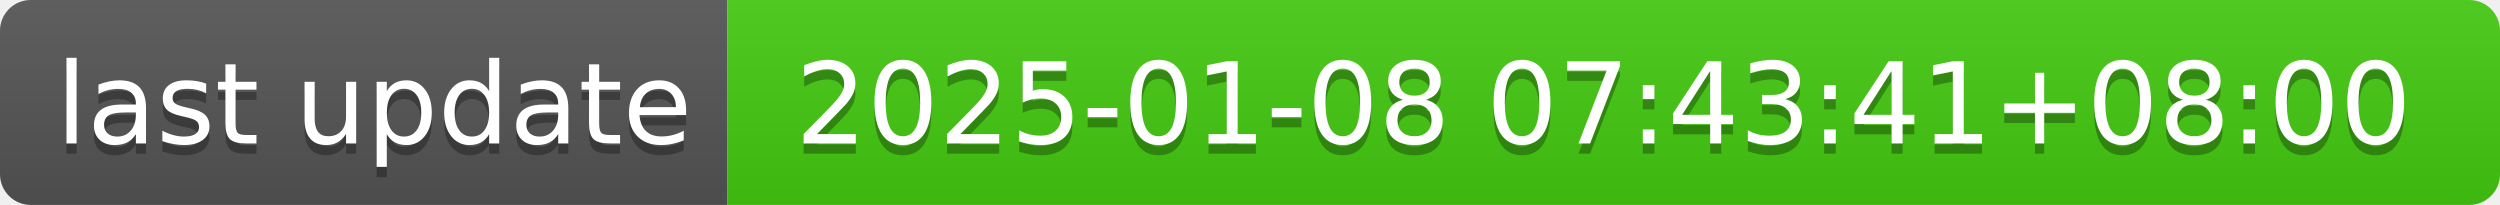
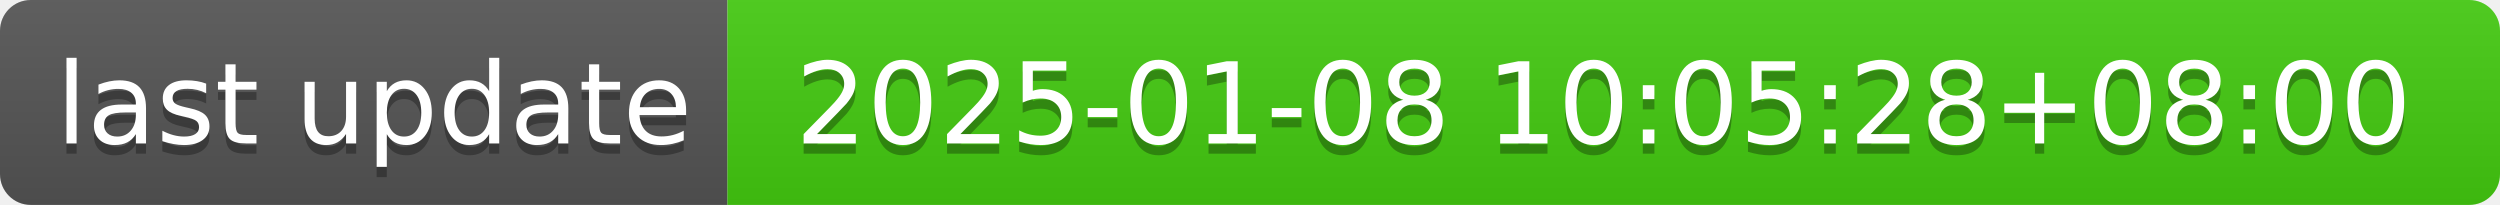
- <svg xmlns="http://www.w3.org/2000/svg" width="244" height="20" role="img" aria-label="last update: 2025-01-08 07:43:41+08:00">
+ <svg xmlns="http://www.w3.org/2000/svg" width="244" height="20" role="img" aria-label="last update: 2025-01-08 10:05:28+08:00">
  <linearGradient id="s" x2="0" y2="100%">
    <stop offset="0" stop-color="#bbb" stop-opacity=".1" />
    <stop offset="1" stop-opacity=".1" />
  </linearGradient>
  <clipPath id="r">
    <rect width="244" height="20" rx="3" fill="#fff" />
  </clipPath>
  <g clip-path="url(#r)">
    <rect width="71" height="20" fill="#555" />
    <rect x="71" width="173" height="20" fill="#4c1" />
    <rect width="244" height="20" fill="url(#s)" />
  </g>
  <g fill="#fff" text-anchor="middle" font-family="Verdana,Geneva,DejaVu Sans,sans-serif" text-rendering="geometricPrecision" font-size="110">
    <text aria-hidden="true" x="365" y="150" fill="#010101" fill-opacity=".3" transform="scale(.1)" textLength="610">last update</text>
    <text x="365" y="140" transform="scale(.1)" fill="#fff" textLength="610">last update</text>
-     <text aria-hidden="true" x="1565" y="150" fill="#010101" fill-opacity=".3" transform="scale(.1)" textLength="1630">2025-01-08 07:43:41+08:00</text>
-     <text x="1565" y="140" transform="scale(.1)" fill="#fff" textLength="1630">2025-01-08 07:43:41+08:00</text>
+     <text aria-hidden="true" x="1565" y="150" fill="#010101" fill-opacity=".3" transform="scale(.1)" textLength="1630">2025-01-08 10:05:28+08:00</text>
+     <text x="1565" y="140" transform="scale(.1)" fill="#fff" textLength="1630">2025-01-08 10:05:28+08:00</text>
  </g>
</svg>
